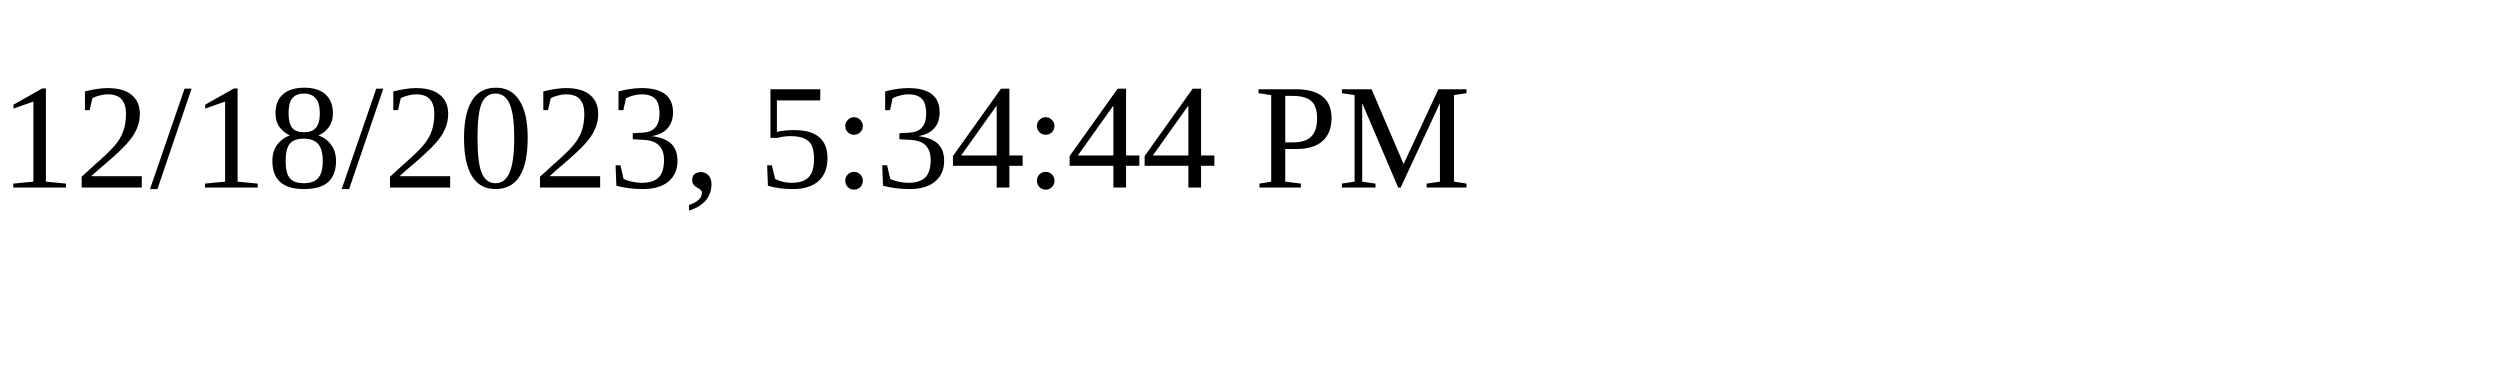
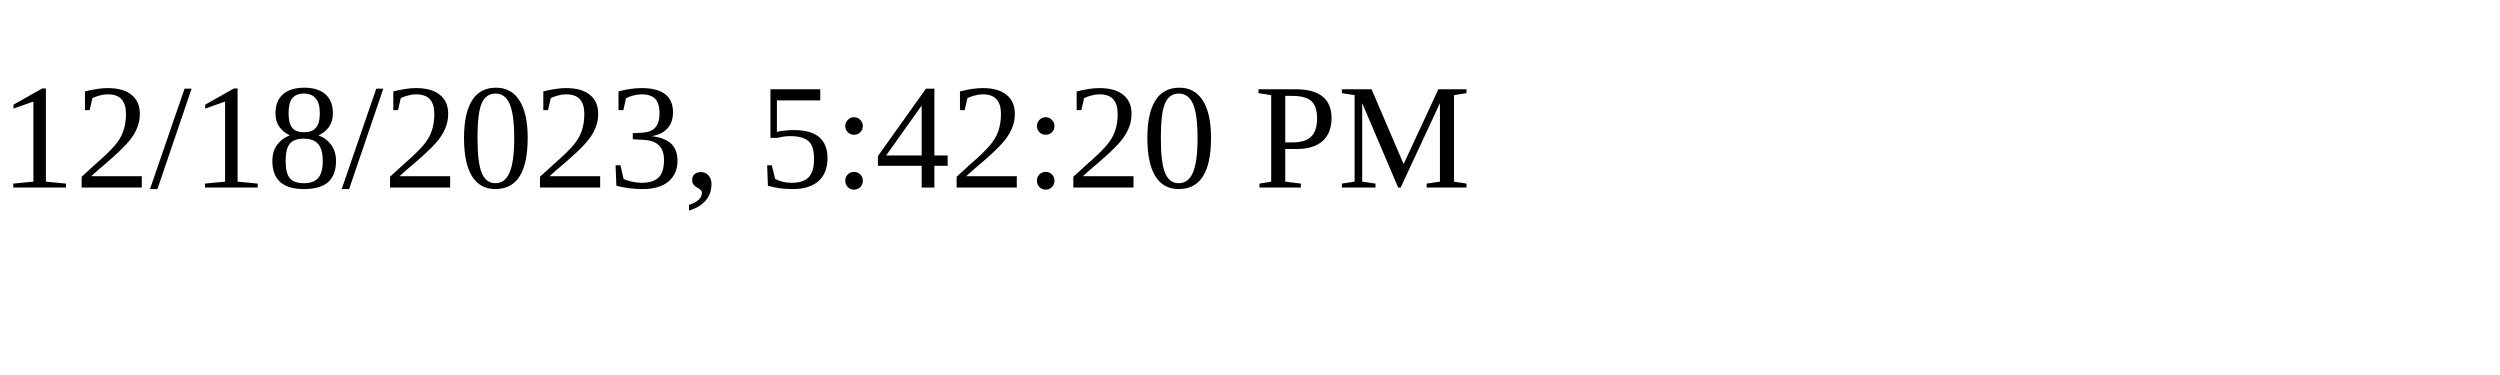
<svg xmlns="http://www.w3.org/2000/svg" height="30" width="200">
-   <text x="0" y="15">12/18/2023, 5:34:44 PM</text>
+   <text x="0" y="15">12/18/2023, 5:42:20 PM</text>
</svg>
